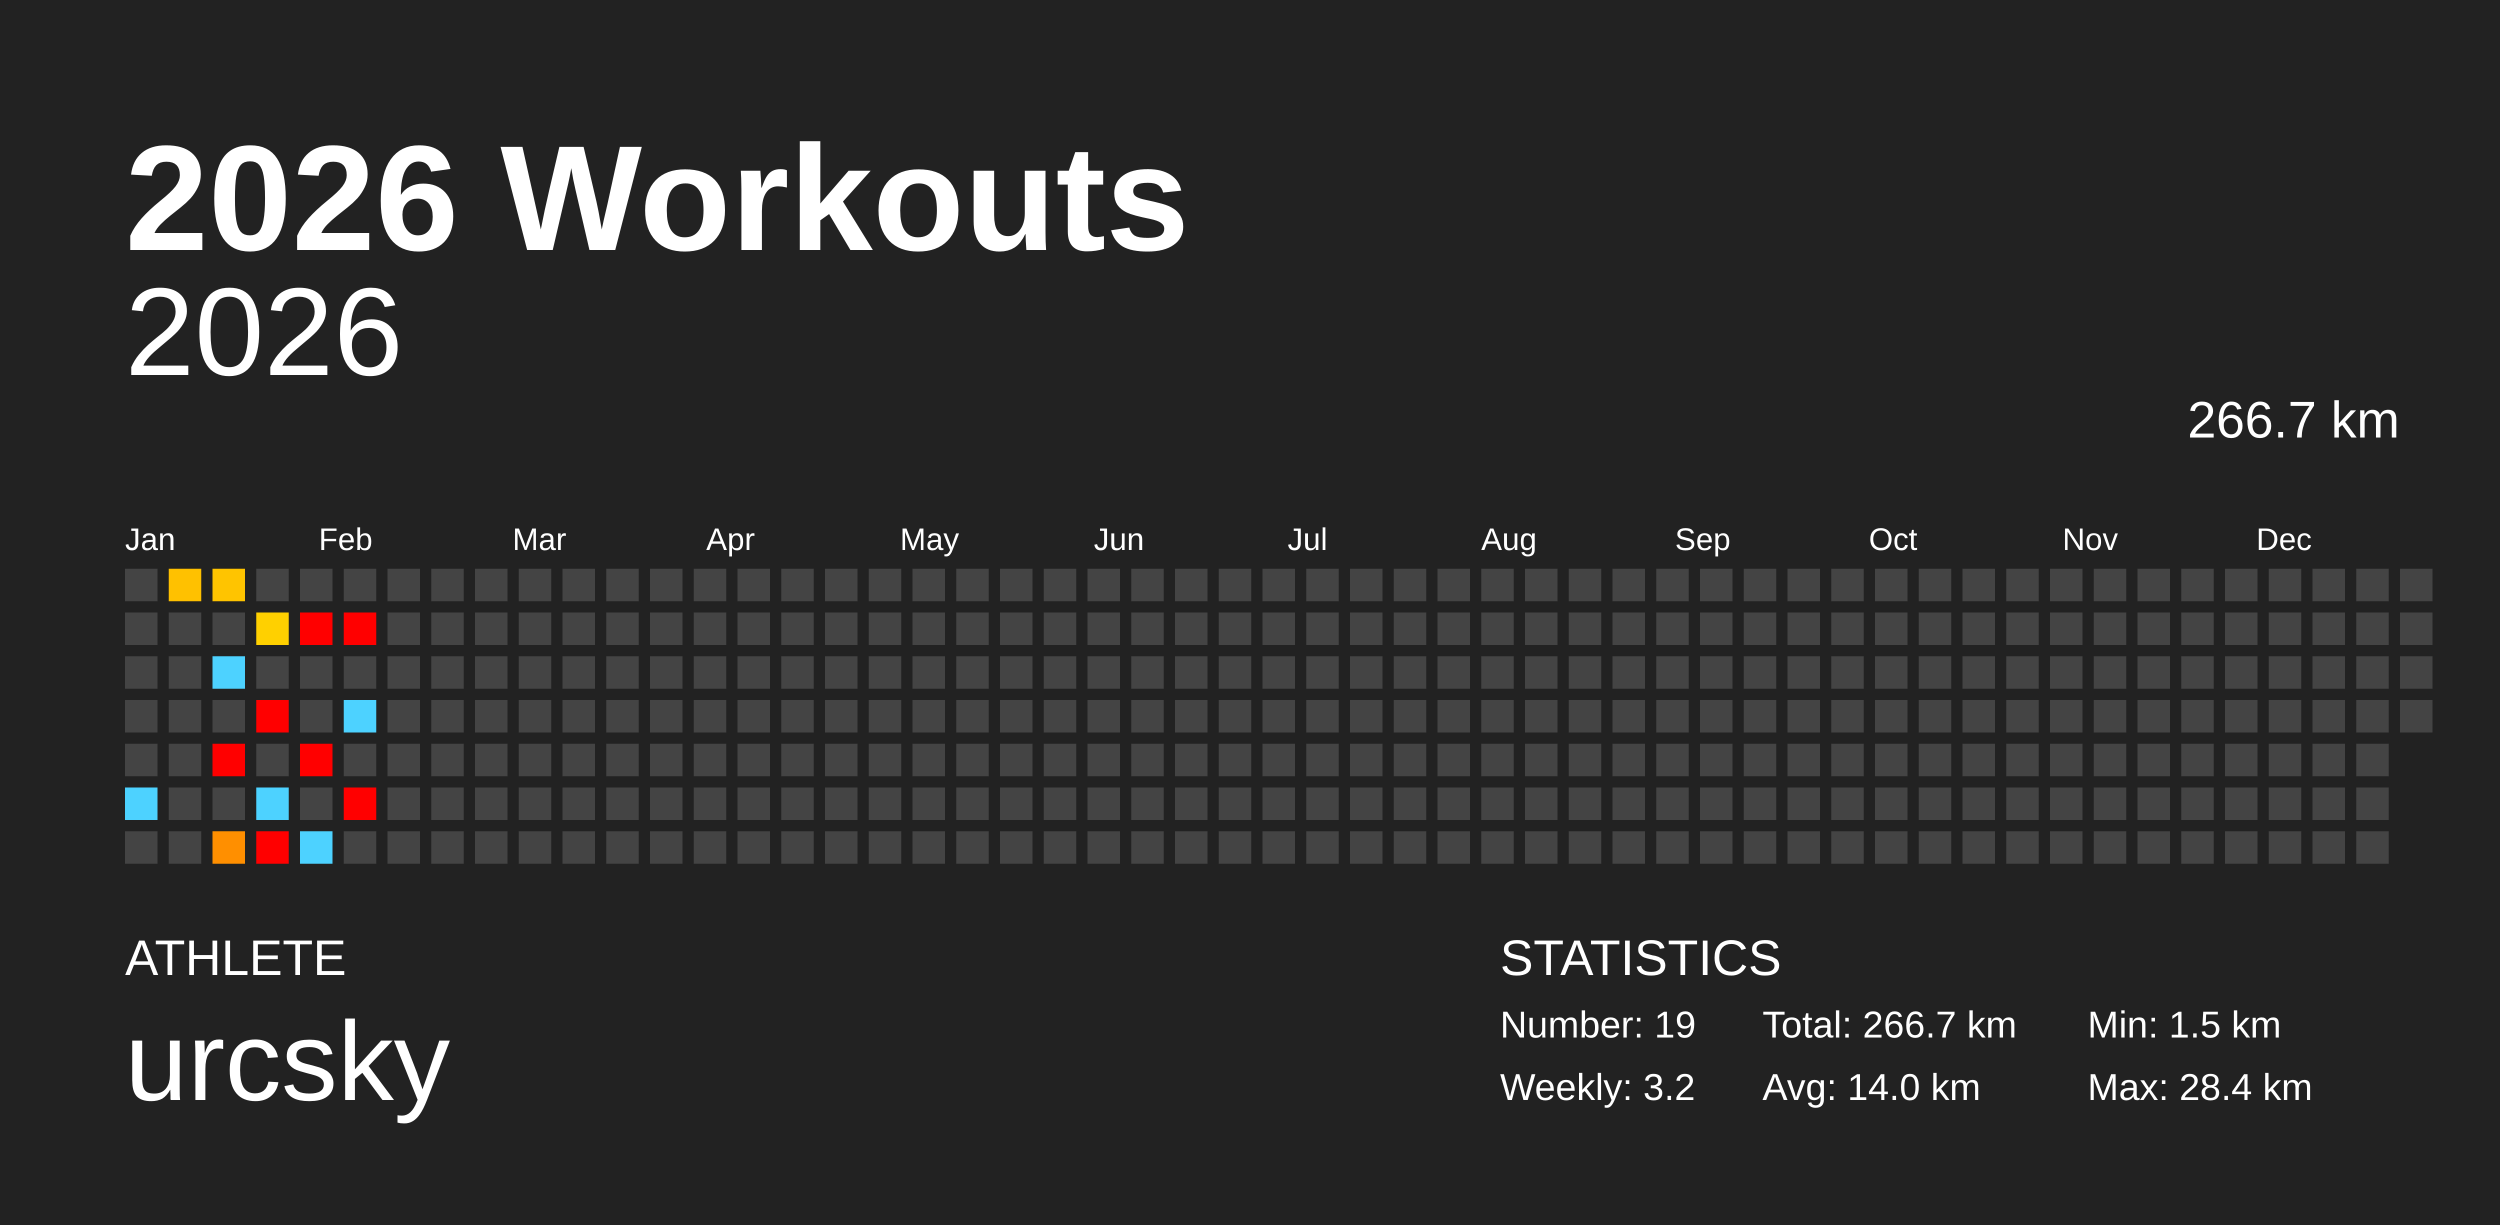
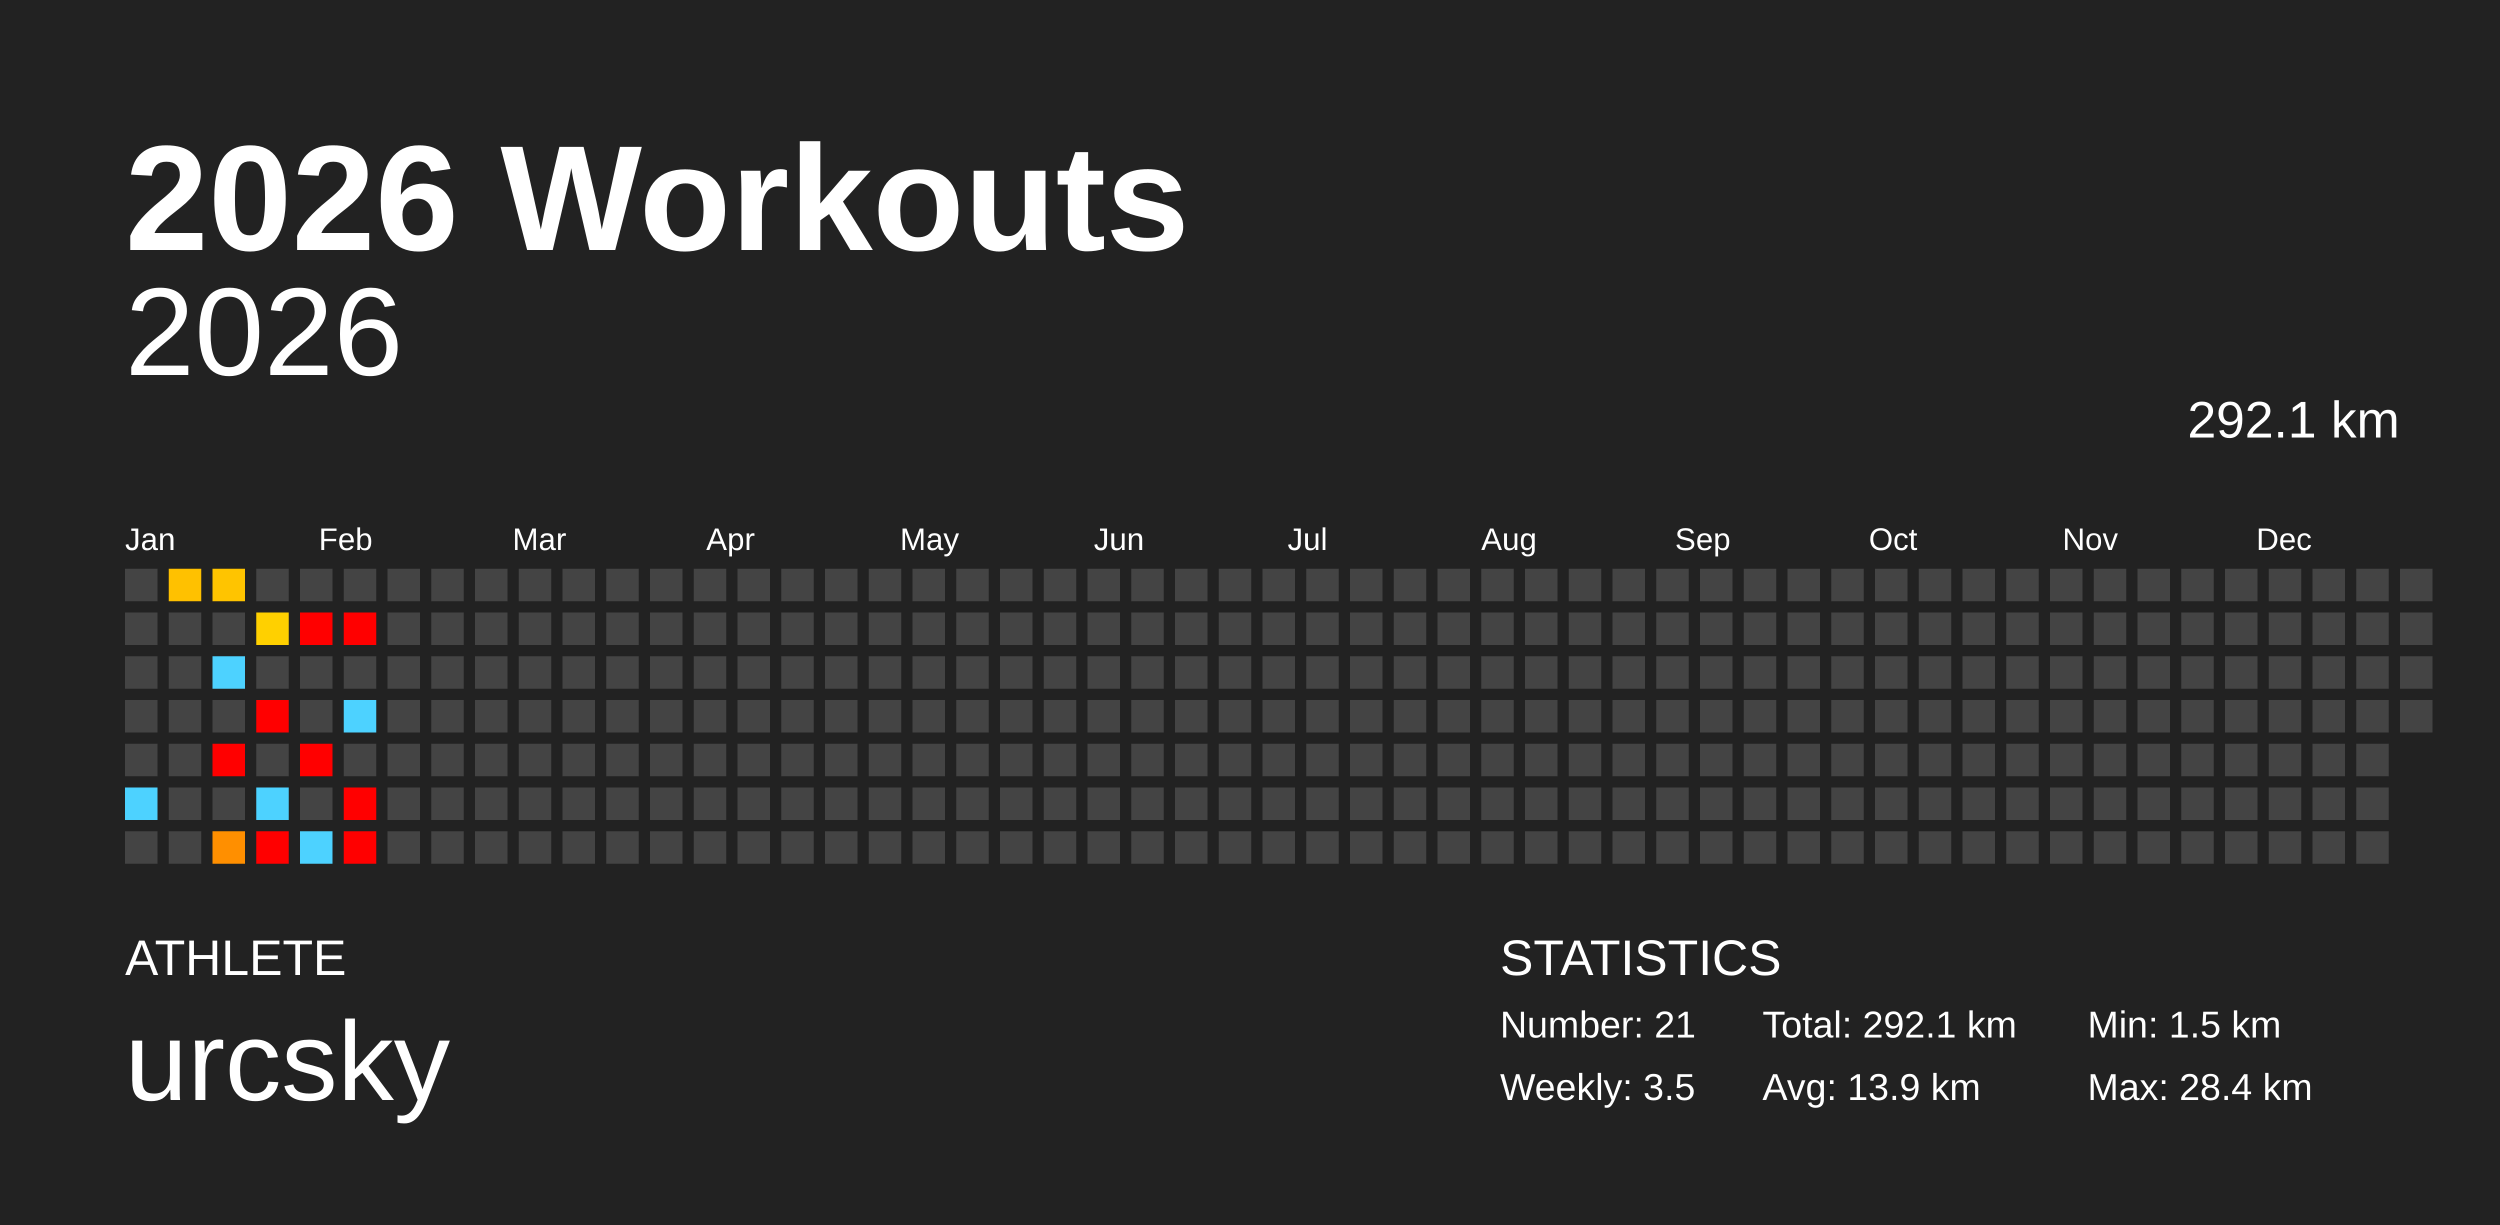
<svg xmlns="http://www.w3.org/2000/svg" baseProfile="full" height="98mm" version="1.1" viewBox="0,0,200,98" width="200mm">
  <defs />
  <rect fill="#222222" height="98" width="200" x="0" y="0" />
  <text fill="#FFFFFF" style="font-size:12px; font-family:Arial; font-weight:bold;" x="10" y="20">2026 Workouts</text>
  <text fill="#FFFFFF" style="font-size:4px; font-family:Arial" x="10" y="78">ATHLETE</text>
  <text fill="#FFFFFF" style="font-size:9px; font-family:Arial" x="10" y="88">urcsky</text>
  <text fill="#FFFFFF" style="font-size:4px; font-family:Arial" x="120" y="78">STATISTICS</text>
-   <text fill="#FFFFFF" style="font-size:3px; font-family:Arial" x="120" y="83">Number: 19</text>
-   <text fill="#FFFFFF" style="font-size:3px; font-family:Arial" x="120" y="88">Weekly: 3.2</text>
-   <text fill="#FFFFFF" style="font-size:3px; font-family:Arial" x="141" y="83">Total: 266.7 km</text>
-   <text fill="#FFFFFF" style="font-size:3px; font-family:Arial" x="141" y="88">Avg: 14.0 km</text>
+   <text fill="#FFFFFF" style="font-size:3px; font-family:Arial" x="120" y="83">Number: 21</text>
+   <text fill="#FFFFFF" style="font-size:3px; font-family:Arial" x="120" y="88">Weekly: 3.5</text>
+   <text fill="#FFFFFF" style="font-size:3px; font-family:Arial" x="141" y="83">Total: 292.1 km</text>
+   <text fill="#FFFFFF" style="font-size:3px; font-family:Arial" x="141" y="88">Avg: 13.9 km</text>
  <text fill="#FFFFFF" style="font-size:3px; font-family:Arial" x="167" y="83">Min: 1.5 km</text>
  <text fill="#FFFFFF" style="font-size:3px; font-family:Arial" x="167" y="88">Max: 28.4 km</text>
  <text alignment-baseline="hanging" fill="#FFFFFF" style="font-size:10.0px; font-family:Arial;" x="10" y="30">2026</text>
-   <text alignment-baseline="hanging" fill="#FFFFFF" style="font-size:4.125px; font-family:Arial;" x="175" y="35">266.7 km</text>
+   <text alignment-baseline="hanging" fill="#FFFFFF" style="font-size:4.125px; font-family:Arial;" x="175" y="35">292.1 km</text>
  <text fill="#FFFFFF" style="font-size:2.5px; font-family:Arial" x="10.0" y="44">Jan</text>
  <text fill="#FFFFFF" style="font-size:2.5px; font-family:Arial" x="25.5" y="44">Feb</text>
  <text fill="#FFFFFF" style="font-size:2.5px; font-family:Arial" x="41.0" y="44">Mar</text>
  <text fill="#FFFFFF" style="font-size:2.5px; font-family:Arial" x="56.5" y="44">Apr</text>
  <text fill="#FFFFFF" style="font-size:2.5px; font-family:Arial" x="72.0" y="44">May</text>
  <text fill="#FFFFFF" style="font-size:2.5px; font-family:Arial" x="87.5" y="44">Jun</text>
  <text fill="#FFFFFF" style="font-size:2.5px; font-family:Arial" x="103.0" y="44">Jul</text>
  <text fill="#FFFFFF" style="font-size:2.5px; font-family:Arial" x="118.5" y="44">Aug</text>
  <text fill="#FFFFFF" style="font-size:2.5px; font-family:Arial" x="134.0" y="44">Sep</text>
  <text fill="#FFFFFF" style="font-size:2.5px; font-family:Arial" x="149.5" y="44">Oct</text>
  <text fill="#FFFFFF" style="font-size:2.5px; font-family:Arial" x="165.0" y="44">Nov</text>
  <text fill="#FFFFFF" style="font-size:2.5px; font-family:Arial" x="180.5" y="44">Dec</text>
  <rect fill="#444444" height="2.6" width="2.6" x="10.0" y="45.5" />
  <rect fill="#444444" height="2.6" width="2.6" x="10.0" y="49.0" />
  <rect fill="#444444" height="2.6" width="2.6" x="10.0" y="52.5" />
  <rect fill="#444444" height="2.6" width="2.6" x="10.0" y="56.0" />
  <rect fill="#444444" height="2.6" width="2.6" x="10.0" y="59.5" />
  <rect fill="#4dd2ff" height="2.6" width="2.6" x="10.0" y="63.0" />
  <rect fill="#444444" height="2.6" width="2.6" x="10.0" y="66.5" />
  <rect fill="#ffc100" height="2.6" width="2.6" x="13.5" y="45.5" />
  <rect fill="#444444" height="2.6" width="2.6" x="13.5" y="49.0" />
  <rect fill="#444444" height="2.6" width="2.6" x="13.5" y="52.5" />
  <rect fill="#444444" height="2.6" width="2.6" x="13.5" y="56.0" />
  <rect fill="#444444" height="2.6" width="2.6" x="13.5" y="59.5" />
  <rect fill="#444444" height="2.6" width="2.6" x="13.5" y="63.0" />
  <rect fill="#444444" height="2.6" width="2.6" x="13.5" y="66.5" />
  <rect fill="#ffc400" height="2.6" width="2.6" x="17.0" y="45.5" />
  <rect fill="#444444" height="2.6" width="2.6" x="17.0" y="49.0" />
  <rect fill="#4dd2ff" height="2.6" width="2.6" x="17.0" y="52.5" />
  <rect fill="#444444" height="2.6" width="2.6" x="17.0" y="56.0" />
  <rect fill="red" height="2.6" width="2.6" x="17.0" y="59.5" />
  <rect fill="#444444" height="2.6" width="2.6" x="17.0" y="63.0" />
  <rect fill="#ff8f00" height="2.6" width="2.6" x="17.0" y="66.5" />
  <rect fill="#444444" height="2.6" width="2.6" x="20.5" y="45.5" />
  <rect fill="#ffd000" height="2.6" width="2.6" x="20.5" y="49.0" />
  <rect fill="#444444" height="2.6" width="2.6" x="20.5" y="52.5" />
  <rect fill="red" height="2.6" width="2.6" x="20.5" y="56.0" />
  <rect fill="#444444" height="2.6" width="2.6" x="20.5" y="59.5" />
  <rect fill="#4dd2ff" height="2.6" width="2.6" x="20.5" y="63.0" />
  <rect fill="red" height="2.6" width="2.6" x="20.5" y="66.5" />
  <rect fill="#444444" height="2.6" width="2.6" x="24.0" y="45.5" />
  <rect fill="red" height="2.6" width="2.6" x="24.0" y="49.0" />
  <rect fill="#444444" height="2.6" width="2.6" x="24.0" y="52.5" />
  <rect fill="#444444" height="2.6" width="2.6" x="24.0" y="56.0" />
  <rect fill="red" height="2.6" width="2.6" x="24.0" y="59.5" />
  <rect fill="#444444" height="2.6" width="2.6" x="24.0" y="63.0" />
  <rect fill="#4dd2ff" height="2.6" width="2.6" x="24.0" y="66.5" />
  <rect fill="#444444" height="2.6" width="2.6" x="27.5" y="45.5" />
  <rect fill="red" height="2.6" width="2.6" x="27.5" y="49.0" />
  <rect fill="#444444" height="2.6" width="2.6" x="27.5" y="52.5" />
  <rect fill="#4dd2ff" height="2.6" width="2.6" x="27.5" y="56.0" />
  <rect fill="#444444" height="2.6" width="2.6" x="27.5" y="59.5" />
  <rect fill="red" height="2.6" width="2.6" x="27.5" y="63.0" />
-   <rect fill="#444444" height="2.6" width="2.6" x="27.5" y="66.5" />
+   <rect fill="red" height="2.6" width="2.6" x="27.5" y="66.5" />
  <rect fill="#444444" height="2.6" width="2.6" x="31.0" y="45.5" />
  <rect fill="#444444" height="2.6" width="2.6" x="31.0" y="49.0" />
  <rect fill="#444444" height="2.6" width="2.6" x="31.0" y="52.5" />
  <rect fill="#444444" height="2.6" width="2.6" x="31.0" y="56.0" />
  <rect fill="#444444" height="2.6" width="2.6" x="31.0" y="59.5" />
  <rect fill="#444444" height="2.6" width="2.6" x="31.0" y="63.0" />
  <rect fill="#444444" height="2.6" width="2.6" x="31.0" y="66.5" />
  <rect fill="#444444" height="2.6" width="2.6" x="34.5" y="45.5" />
  <rect fill="#444444" height="2.6" width="2.6" x="34.5" y="49.0" />
  <rect fill="#444444" height="2.6" width="2.6" x="34.5" y="52.5" />
  <rect fill="#444444" height="2.6" width="2.6" x="34.5" y="56.0" />
  <rect fill="#444444" height="2.6" width="2.6" x="34.5" y="59.5" />
  <rect fill="#444444" height="2.6" width="2.6" x="34.5" y="63.0" />
  <rect fill="#444444" height="2.6" width="2.6" x="34.5" y="66.5" />
  <rect fill="#444444" height="2.6" width="2.6" x="38.0" y="45.5" />
  <rect fill="#444444" height="2.6" width="2.6" x="38.0" y="49.0" />
  <rect fill="#444444" height="2.6" width="2.6" x="38.0" y="52.5" />
  <rect fill="#444444" height="2.6" width="2.6" x="38.0" y="56.0" />
  <rect fill="#444444" height="2.6" width="2.6" x="38.0" y="59.5" />
  <rect fill="#444444" height="2.6" width="2.6" x="38.0" y="63.0" />
  <rect fill="#444444" height="2.6" width="2.6" x="38.0" y="66.5" />
  <rect fill="#444444" height="2.6" width="2.6" x="41.5" y="45.5" />
  <rect fill="#444444" height="2.6" width="2.6" x="41.5" y="49.0" />
  <rect fill="#444444" height="2.6" width="2.6" x="41.5" y="52.5" />
  <rect fill="#444444" height="2.6" width="2.6" x="41.5" y="56.0" />
  <rect fill="#444444" height="2.6" width="2.6" x="41.5" y="59.5" />
  <rect fill="#444444" height="2.6" width="2.6" x="41.5" y="63.0" />
  <rect fill="#444444" height="2.6" width="2.6" x="41.5" y="66.5" />
  <rect fill="#444444" height="2.6" width="2.6" x="45.0" y="45.5" />
  <rect fill="#444444" height="2.6" width="2.6" x="45.0" y="49.0" />
  <rect fill="#444444" height="2.6" width="2.6" x="45.0" y="52.5" />
  <rect fill="#444444" height="2.6" width="2.6" x="45.0" y="56.0" />
  <rect fill="#444444" height="2.6" width="2.6" x="45.0" y="59.5" />
  <rect fill="#444444" height="2.6" width="2.6" x="45.0" y="63.0" />
  <rect fill="#444444" height="2.6" width="2.6" x="45.0" y="66.5" />
  <rect fill="#444444" height="2.6" width="2.6" x="48.5" y="45.5" />
  <rect fill="#444444" height="2.6" width="2.6" x="48.5" y="49.0" />
  <rect fill="#444444" height="2.6" width="2.6" x="48.5" y="52.5" />
  <rect fill="#444444" height="2.6" width="2.6" x="48.5" y="56.0" />
  <rect fill="#444444" height="2.6" width="2.6" x="48.5" y="59.5" />
  <rect fill="#444444" height="2.6" width="2.6" x="48.5" y="63.0" />
  <rect fill="#444444" height="2.6" width="2.6" x="48.5" y="66.5" />
  <rect fill="#444444" height="2.6" width="2.6" x="52.0" y="45.5" />
  <rect fill="#444444" height="2.6" width="2.6" x="52.0" y="49.0" />
  <rect fill="#444444" height="2.6" width="2.6" x="52.0" y="52.5" />
  <rect fill="#444444" height="2.6" width="2.6" x="52.0" y="56.0" />
  <rect fill="#444444" height="2.6" width="2.6" x="52.0" y="59.5" />
  <rect fill="#444444" height="2.6" width="2.6" x="52.0" y="63.0" />
  <rect fill="#444444" height="2.6" width="2.6" x="52.0" y="66.5" />
  <rect fill="#444444" height="2.6" width="2.6" x="55.5" y="45.5" />
  <rect fill="#444444" height="2.6" width="2.6" x="55.5" y="49.0" />
  <rect fill="#444444" height="2.6" width="2.6" x="55.5" y="52.5" />
  <rect fill="#444444" height="2.6" width="2.6" x="55.5" y="56.0" />
  <rect fill="#444444" height="2.6" width="2.6" x="55.5" y="59.5" />
  <rect fill="#444444" height="2.6" width="2.6" x="55.5" y="63.0" />
  <rect fill="#444444" height="2.6" width="2.6" x="55.5" y="66.5" />
  <rect fill="#444444" height="2.6" width="2.6" x="59.0" y="45.5" />
  <rect fill="#444444" height="2.6" width="2.6" x="59.0" y="49.0" />
  <rect fill="#444444" height="2.6" width="2.6" x="59.0" y="52.5" />
  <rect fill="#444444" height="2.6" width="2.6" x="59.0" y="56.0" />
  <rect fill="#444444" height="2.6" width="2.6" x="59.0" y="59.5" />
  <rect fill="#444444" height="2.6" width="2.6" x="59.0" y="63.0" />
  <rect fill="#444444" height="2.6" width="2.6" x="59.0" y="66.5" />
  <rect fill="#444444" height="2.6" width="2.6" x="62.5" y="45.5" />
  <rect fill="#444444" height="2.6" width="2.6" x="62.5" y="49.0" />
  <rect fill="#444444" height="2.6" width="2.6" x="62.5" y="52.5" />
  <rect fill="#444444" height="2.6" width="2.6" x="62.5" y="56.0" />
  <rect fill="#444444" height="2.6" width="2.6" x="62.5" y="59.5" />
  <rect fill="#444444" height="2.6" width="2.6" x="62.5" y="63.0" />
  <rect fill="#444444" height="2.6" width="2.6" x="62.5" y="66.5" />
  <rect fill="#444444" height="2.6" width="2.6" x="66.0" y="45.5" />
  <rect fill="#444444" height="2.6" width="2.6" x="66.0" y="49.0" />
  <rect fill="#444444" height="2.6" width="2.6" x="66.0" y="52.5" />
  <rect fill="#444444" height="2.6" width="2.6" x="66.0" y="56.0" />
  <rect fill="#444444" height="2.6" width="2.6" x="66.0" y="59.5" />
  <rect fill="#444444" height="2.6" width="2.6" x="66.0" y="63.0" />
  <rect fill="#444444" height="2.6" width="2.6" x="66.0" y="66.5" />
  <rect fill="#444444" height="2.6" width="2.6" x="69.5" y="45.5" />
  <rect fill="#444444" height="2.6" width="2.6" x="69.5" y="49.0" />
  <rect fill="#444444" height="2.6" width="2.6" x="69.5" y="52.5" />
  <rect fill="#444444" height="2.6" width="2.6" x="69.5" y="56.0" />
  <rect fill="#444444" height="2.6" width="2.6" x="69.5" y="59.5" />
  <rect fill="#444444" height="2.6" width="2.6" x="69.5" y="63.0" />
  <rect fill="#444444" height="2.6" width="2.6" x="69.5" y="66.5" />
  <rect fill="#444444" height="2.6" width="2.6" x="73.0" y="45.5" />
  <rect fill="#444444" height="2.6" width="2.6" x="73.0" y="49.0" />
  <rect fill="#444444" height="2.6" width="2.6" x="73.0" y="52.5" />
  <rect fill="#444444" height="2.6" width="2.6" x="73.0" y="56.0" />
  <rect fill="#444444" height="2.6" width="2.6" x="73.0" y="59.5" />
  <rect fill="#444444" height="2.6" width="2.6" x="73.0" y="63.0" />
  <rect fill="#444444" height="2.6" width="2.6" x="73.0" y="66.5" />
  <rect fill="#444444" height="2.6" width="2.6" x="76.5" y="45.5" />
  <rect fill="#444444" height="2.6" width="2.6" x="76.5" y="49.0" />
  <rect fill="#444444" height="2.6" width="2.6" x="76.5" y="52.5" />
  <rect fill="#444444" height="2.6" width="2.6" x="76.5" y="56.0" />
  <rect fill="#444444" height="2.6" width="2.6" x="76.5" y="59.5" />
  <rect fill="#444444" height="2.6" width="2.6" x="76.5" y="63.0" />
  <rect fill="#444444" height="2.6" width="2.6" x="76.5" y="66.5" />
  <rect fill="#444444" height="2.6" width="2.6" x="80.0" y="45.5" />
  <rect fill="#444444" height="2.6" width="2.6" x="80.0" y="49.0" />
  <rect fill="#444444" height="2.6" width="2.6" x="80.0" y="52.5" />
  <rect fill="#444444" height="2.6" width="2.6" x="80.0" y="56.0" />
  <rect fill="#444444" height="2.6" width="2.6" x="80.0" y="59.5" />
  <rect fill="#444444" height="2.6" width="2.6" x="80.0" y="63.0" />
  <rect fill="#444444" height="2.6" width="2.6" x="80.0" y="66.5" />
  <rect fill="#444444" height="2.6" width="2.6" x="83.5" y="45.5" />
  <rect fill="#444444" height="2.6" width="2.6" x="83.5" y="49.0" />
  <rect fill="#444444" height="2.6" width="2.6" x="83.5" y="52.5" />
  <rect fill="#444444" height="2.6" width="2.6" x="83.5" y="56.0" />
  <rect fill="#444444" height="2.6" width="2.6" x="83.5" y="59.5" />
  <rect fill="#444444" height="2.6" width="2.6" x="83.5" y="63.0" />
  <rect fill="#444444" height="2.6" width="2.6" x="83.5" y="66.5" />
  <rect fill="#444444" height="2.6" width="2.6" x="87.0" y="45.5" />
  <rect fill="#444444" height="2.6" width="2.6" x="87.0" y="49.0" />
  <rect fill="#444444" height="2.6" width="2.6" x="87.0" y="52.5" />
  <rect fill="#444444" height="2.6" width="2.6" x="87.0" y="56.0" />
  <rect fill="#444444" height="2.6" width="2.6" x="87.0" y="59.5" />
  <rect fill="#444444" height="2.6" width="2.6" x="87.0" y="63.0" />
  <rect fill="#444444" height="2.6" width="2.6" x="87.0" y="66.5" />
  <rect fill="#444444" height="2.6" width="2.6" x="90.5" y="45.5" />
  <rect fill="#444444" height="2.6" width="2.6" x="90.5" y="49.0" />
  <rect fill="#444444" height="2.6" width="2.6" x="90.5" y="52.5" />
  <rect fill="#444444" height="2.6" width="2.6" x="90.5" y="56.0" />
  <rect fill="#444444" height="2.6" width="2.6" x="90.5" y="59.5" />
  <rect fill="#444444" height="2.6" width="2.6" x="90.5" y="63.0" />
  <rect fill="#444444" height="2.6" width="2.6" x="90.5" y="66.5" />
  <rect fill="#444444" height="2.6" width="2.6" x="94.0" y="45.5" />
  <rect fill="#444444" height="2.6" width="2.6" x="94.0" y="49.0" />
  <rect fill="#444444" height="2.6" width="2.6" x="94.0" y="52.5" />
  <rect fill="#444444" height="2.6" width="2.6" x="94.0" y="56.0" />
  <rect fill="#444444" height="2.6" width="2.6" x="94.0" y="59.5" />
  <rect fill="#444444" height="2.6" width="2.6" x="94.0" y="63.0" />
  <rect fill="#444444" height="2.6" width="2.6" x="94.0" y="66.5" />
  <rect fill="#444444" height="2.6" width="2.6" x="97.5" y="45.5" />
  <rect fill="#444444" height="2.6" width="2.6" x="97.5" y="49.0" />
  <rect fill="#444444" height="2.6" width="2.6" x="97.5" y="52.5" />
  <rect fill="#444444" height="2.6" width="2.6" x="97.5" y="56.0" />
  <rect fill="#444444" height="2.6" width="2.6" x="97.5" y="59.5" />
  <rect fill="#444444" height="2.6" width="2.6" x="97.5" y="63.0" />
  <rect fill="#444444" height="2.6" width="2.6" x="97.5" y="66.5" />
  <rect fill="#444444" height="2.6" width="2.6" x="101.0" y="45.5" />
  <rect fill="#444444" height="2.6" width="2.6" x="101.0" y="49.0" />
  <rect fill="#444444" height="2.6" width="2.6" x="101.0" y="52.5" />
  <rect fill="#444444" height="2.6" width="2.6" x="101.0" y="56.0" />
  <rect fill="#444444" height="2.6" width="2.6" x="101.0" y="59.5" />
  <rect fill="#444444" height="2.6" width="2.6" x="101.0" y="63.0" />
  <rect fill="#444444" height="2.6" width="2.6" x="101.0" y="66.5" />
  <rect fill="#444444" height="2.6" width="2.6" x="104.5" y="45.5" />
  <rect fill="#444444" height="2.6" width="2.6" x="104.5" y="49.0" />
  <rect fill="#444444" height="2.6" width="2.6" x="104.5" y="52.5" />
  <rect fill="#444444" height="2.6" width="2.6" x="104.5" y="56.0" />
  <rect fill="#444444" height="2.6" width="2.6" x="104.5" y="59.5" />
  <rect fill="#444444" height="2.6" width="2.6" x="104.5" y="63.0" />
  <rect fill="#444444" height="2.6" width="2.6" x="104.5" y="66.5" />
  <rect fill="#444444" height="2.6" width="2.6" x="108.0" y="45.5" />
  <rect fill="#444444" height="2.6" width="2.6" x="108.0" y="49.0" />
  <rect fill="#444444" height="2.6" width="2.6" x="108.0" y="52.5" />
  <rect fill="#444444" height="2.6" width="2.6" x="108.0" y="56.0" />
  <rect fill="#444444" height="2.6" width="2.6" x="108.0" y="59.5" />
  <rect fill="#444444" height="2.6" width="2.6" x="108.0" y="63.0" />
  <rect fill="#444444" height="2.6" width="2.6" x="108.0" y="66.5" />
  <rect fill="#444444" height="2.6" width="2.6" x="111.5" y="45.5" />
  <rect fill="#444444" height="2.6" width="2.6" x="111.5" y="49.0" />
  <rect fill="#444444" height="2.6" width="2.6" x="111.5" y="52.5" />
  <rect fill="#444444" height="2.6" width="2.6" x="111.5" y="56.0" />
  <rect fill="#444444" height="2.6" width="2.6" x="111.5" y="59.5" />
  <rect fill="#444444" height="2.6" width="2.6" x="111.5" y="63.0" />
  <rect fill="#444444" height="2.6" width="2.6" x="111.5" y="66.5" />
  <rect fill="#444444" height="2.6" width="2.6" x="115.0" y="45.5" />
  <rect fill="#444444" height="2.6" width="2.6" x="115.0" y="49.0" />
  <rect fill="#444444" height="2.6" width="2.6" x="115.0" y="52.5" />
  <rect fill="#444444" height="2.6" width="2.6" x="115.0" y="56.0" />
  <rect fill="#444444" height="2.6" width="2.6" x="115.0" y="59.5" />
  <rect fill="#444444" height="2.6" width="2.6" x="115.0" y="63.0" />
  <rect fill="#444444" height="2.6" width="2.6" x="115.0" y="66.5" />
  <rect fill="#444444" height="2.6" width="2.6" x="118.5" y="45.5" />
  <rect fill="#444444" height="2.6" width="2.6" x="118.5" y="49.0" />
  <rect fill="#444444" height="2.6" width="2.6" x="118.5" y="52.5" />
  <rect fill="#444444" height="2.6" width="2.6" x="118.5" y="56.0" />
  <rect fill="#444444" height="2.6" width="2.6" x="118.5" y="59.5" />
  <rect fill="#444444" height="2.6" width="2.6" x="118.5" y="63.0" />
  <rect fill="#444444" height="2.6" width="2.6" x="118.5" y="66.5" />
  <rect fill="#444444" height="2.6" width="2.6" x="122.0" y="45.5" />
  <rect fill="#444444" height="2.6" width="2.6" x="122.0" y="49.0" />
  <rect fill="#444444" height="2.6" width="2.6" x="122.0" y="52.5" />
  <rect fill="#444444" height="2.6" width="2.6" x="122.0" y="56.0" />
  <rect fill="#444444" height="2.6" width="2.6" x="122.0" y="59.5" />
  <rect fill="#444444" height="2.6" width="2.6" x="122.0" y="63.0" />
  <rect fill="#444444" height="2.6" width="2.6" x="122.0" y="66.5" />
  <rect fill="#444444" height="2.6" width="2.6" x="125.5" y="45.5" />
  <rect fill="#444444" height="2.6" width="2.6" x="125.5" y="49.0" />
  <rect fill="#444444" height="2.6" width="2.6" x="125.5" y="52.5" />
  <rect fill="#444444" height="2.6" width="2.6" x="125.5" y="56.0" />
  <rect fill="#444444" height="2.6" width="2.6" x="125.5" y="59.5" />
  <rect fill="#444444" height="2.6" width="2.6" x="125.5" y="63.0" />
  <rect fill="#444444" height="2.6" width="2.6" x="125.5" y="66.5" />
  <rect fill="#444444" height="2.6" width="2.6" x="129.0" y="45.5" />
  <rect fill="#444444" height="2.6" width="2.6" x="129.0" y="49.0" />
  <rect fill="#444444" height="2.6" width="2.6" x="129.0" y="52.5" />
  <rect fill="#444444" height="2.6" width="2.6" x="129.0" y="56.0" />
  <rect fill="#444444" height="2.6" width="2.6" x="129.0" y="59.5" />
  <rect fill="#444444" height="2.6" width="2.6" x="129.0" y="63.0" />
  <rect fill="#444444" height="2.6" width="2.6" x="129.0" y="66.5" />
  <rect fill="#444444" height="2.6" width="2.6" x="132.5" y="45.5" />
  <rect fill="#444444" height="2.6" width="2.6" x="132.5" y="49.0" />
  <rect fill="#444444" height="2.6" width="2.6" x="132.5" y="52.5" />
  <rect fill="#444444" height="2.6" width="2.6" x="132.5" y="56.0" />
  <rect fill="#444444" height="2.6" width="2.6" x="132.5" y="59.5" />
  <rect fill="#444444" height="2.6" width="2.6" x="132.5" y="63.0" />
  <rect fill="#444444" height="2.6" width="2.6" x="132.5" y="66.5" />
  <rect fill="#444444" height="2.6" width="2.6" x="136.0" y="45.5" />
  <rect fill="#444444" height="2.6" width="2.6" x="136.0" y="49.0" />
  <rect fill="#444444" height="2.6" width="2.6" x="136.0" y="52.5" />
  <rect fill="#444444" height="2.6" width="2.6" x="136.0" y="56.0" />
  <rect fill="#444444" height="2.6" width="2.6" x="136.0" y="59.5" />
  <rect fill="#444444" height="2.6" width="2.6" x="136.0" y="63.0" />
  <rect fill="#444444" height="2.6" width="2.6" x="136.0" y="66.5" />
  <rect fill="#444444" height="2.6" width="2.6" x="139.5" y="45.5" />
  <rect fill="#444444" height="2.6" width="2.6" x="139.5" y="49.0" />
  <rect fill="#444444" height="2.6" width="2.6" x="139.5" y="52.5" />
  <rect fill="#444444" height="2.6" width="2.6" x="139.5" y="56.0" />
  <rect fill="#444444" height="2.6" width="2.6" x="139.5" y="59.5" />
  <rect fill="#444444" height="2.6" width="2.6" x="139.5" y="63.0" />
  <rect fill="#444444" height="2.6" width="2.6" x="139.5" y="66.5" />
  <rect fill="#444444" height="2.6" width="2.6" x="143.0" y="45.5" />
  <rect fill="#444444" height="2.6" width="2.6" x="143.0" y="49.0" />
  <rect fill="#444444" height="2.6" width="2.6" x="143.0" y="52.5" />
  <rect fill="#444444" height="2.6" width="2.6" x="143.0" y="56.0" />
  <rect fill="#444444" height="2.6" width="2.6" x="143.0" y="59.5" />
  <rect fill="#444444" height="2.6" width="2.6" x="143.0" y="63.0" />
  <rect fill="#444444" height="2.6" width="2.6" x="143.0" y="66.5" />
  <rect fill="#444444" height="2.6" width="2.6" x="146.5" y="45.5" />
  <rect fill="#444444" height="2.6" width="2.6" x="146.5" y="49.0" />
  <rect fill="#444444" height="2.6" width="2.6" x="146.5" y="52.5" />
  <rect fill="#444444" height="2.6" width="2.6" x="146.5" y="56.0" />
  <rect fill="#444444" height="2.6" width="2.6" x="146.5" y="59.5" />
  <rect fill="#444444" height="2.6" width="2.6" x="146.5" y="63.0" />
  <rect fill="#444444" height="2.6" width="2.6" x="146.5" y="66.5" />
  <rect fill="#444444" height="2.6" width="2.6" x="150.0" y="45.5" />
  <rect fill="#444444" height="2.6" width="2.6" x="150.0" y="49.0" />
  <rect fill="#444444" height="2.6" width="2.6" x="150.0" y="52.5" />
  <rect fill="#444444" height="2.6" width="2.6" x="150.0" y="56.0" />
  <rect fill="#444444" height="2.6" width="2.6" x="150.0" y="59.5" />
  <rect fill="#444444" height="2.6" width="2.6" x="150.0" y="63.0" />
  <rect fill="#444444" height="2.6" width="2.6" x="150.0" y="66.5" />
  <rect fill="#444444" height="2.6" width="2.6" x="153.5" y="45.5" />
  <rect fill="#444444" height="2.6" width="2.6" x="153.5" y="49.0" />
  <rect fill="#444444" height="2.6" width="2.6" x="153.5" y="52.5" />
  <rect fill="#444444" height="2.6" width="2.6" x="153.5" y="56.0" />
  <rect fill="#444444" height="2.6" width="2.6" x="153.5" y="59.5" />
  <rect fill="#444444" height="2.6" width="2.6" x="153.5" y="63.0" />
  <rect fill="#444444" height="2.6" width="2.6" x="153.5" y="66.5" />
  <rect fill="#444444" height="2.6" width="2.6" x="157.0" y="45.5" />
  <rect fill="#444444" height="2.6" width="2.6" x="157.0" y="49.0" />
  <rect fill="#444444" height="2.6" width="2.6" x="157.0" y="52.5" />
  <rect fill="#444444" height="2.6" width="2.6" x="157.0" y="56.0" />
  <rect fill="#444444" height="2.6" width="2.6" x="157.0" y="59.5" />
  <rect fill="#444444" height="2.6" width="2.6" x="157.0" y="63.0" />
  <rect fill="#444444" height="2.6" width="2.6" x="157.0" y="66.5" />
  <rect fill="#444444" height="2.6" width="2.6" x="160.5" y="45.5" />
  <rect fill="#444444" height="2.6" width="2.6" x="160.5" y="49.0" />
  <rect fill="#444444" height="2.6" width="2.6" x="160.5" y="52.5" />
  <rect fill="#444444" height="2.6" width="2.6" x="160.5" y="56.0" />
  <rect fill="#444444" height="2.6" width="2.6" x="160.5" y="59.5" />
  <rect fill="#444444" height="2.6" width="2.6" x="160.5" y="63.0" />
  <rect fill="#444444" height="2.6" width="2.6" x="160.5" y="66.5" />
  <rect fill="#444444" height="2.6" width="2.6" x="164.0" y="45.5" />
  <rect fill="#444444" height="2.6" width="2.6" x="164.0" y="49.0" />
  <rect fill="#444444" height="2.6" width="2.6" x="164.0" y="52.5" />
  <rect fill="#444444" height="2.6" width="2.6" x="164.0" y="56.0" />
  <rect fill="#444444" height="2.6" width="2.6" x="164.0" y="59.5" />
  <rect fill="#444444" height="2.6" width="2.6" x="164.0" y="63.0" />
  <rect fill="#444444" height="2.6" width="2.6" x="164.0" y="66.5" />
  <rect fill="#444444" height="2.6" width="2.6" x="167.5" y="45.5" />
  <rect fill="#444444" height="2.6" width="2.6" x="167.5" y="49.0" />
  <rect fill="#444444" height="2.6" width="2.6" x="167.5" y="52.5" />
  <rect fill="#444444" height="2.6" width="2.6" x="167.5" y="56.0" />
  <rect fill="#444444" height="2.6" width="2.6" x="167.5" y="59.5" />
  <rect fill="#444444" height="2.6" width="2.6" x="167.5" y="63.0" />
  <rect fill="#444444" height="2.6" width="2.6" x="167.5" y="66.5" />
  <rect fill="#444444" height="2.6" width="2.6" x="171.0" y="45.5" />
  <rect fill="#444444" height="2.6" width="2.6" x="171.0" y="49.0" />
  <rect fill="#444444" height="2.6" width="2.6" x="171.0" y="52.5" />
  <rect fill="#444444" height="2.6" width="2.6" x="171.0" y="56.0" />
  <rect fill="#444444" height="2.6" width="2.6" x="171.0" y="59.5" />
  <rect fill="#444444" height="2.6" width="2.6" x="171.0" y="63.0" />
  <rect fill="#444444" height="2.6" width="2.6" x="171.0" y="66.5" />
  <rect fill="#444444" height="2.6" width="2.6" x="174.5" y="45.5" />
  <rect fill="#444444" height="2.6" width="2.6" x="174.5" y="49.0" />
  <rect fill="#444444" height="2.6" width="2.6" x="174.5" y="52.5" />
  <rect fill="#444444" height="2.6" width="2.6" x="174.5" y="56.0" />
  <rect fill="#444444" height="2.6" width="2.6" x="174.5" y="59.5" />
  <rect fill="#444444" height="2.6" width="2.6" x="174.5" y="63.0" />
  <rect fill="#444444" height="2.6" width="2.6" x="174.5" y="66.5" />
  <rect fill="#444444" height="2.6" width="2.6" x="178.0" y="45.5" />
  <rect fill="#444444" height="2.6" width="2.6" x="178.0" y="49.0" />
  <rect fill="#444444" height="2.6" width="2.6" x="178.0" y="52.5" />
  <rect fill="#444444" height="2.6" width="2.6" x="178.0" y="56.0" />
  <rect fill="#444444" height="2.6" width="2.6" x="178.0" y="59.5" />
  <rect fill="#444444" height="2.6" width="2.6" x="178.0" y="63.0" />
  <rect fill="#444444" height="2.6" width="2.6" x="178.0" y="66.5" />
  <rect fill="#444444" height="2.6" width="2.6" x="181.5" y="45.5" />
  <rect fill="#444444" height="2.6" width="2.6" x="181.5" y="49.0" />
  <rect fill="#444444" height="2.6" width="2.6" x="181.5" y="52.5" />
  <rect fill="#444444" height="2.6" width="2.6" x="181.5" y="56.0" />
  <rect fill="#444444" height="2.6" width="2.6" x="181.5" y="59.5" />
  <rect fill="#444444" height="2.6" width="2.6" x="181.5" y="63.0" />
  <rect fill="#444444" height="2.6" width="2.6" x="181.5" y="66.5" />
  <rect fill="#444444" height="2.6" width="2.6" x="185.0" y="45.5" />
  <rect fill="#444444" height="2.6" width="2.6" x="185.0" y="49.0" />
  <rect fill="#444444" height="2.6" width="2.6" x="185.0" y="52.5" />
  <rect fill="#444444" height="2.6" width="2.6" x="185.0" y="56.0" />
  <rect fill="#444444" height="2.6" width="2.6" x="185.0" y="59.5" />
  <rect fill="#444444" height="2.6" width="2.6" x="185.0" y="63.0" />
  <rect fill="#444444" height="2.6" width="2.6" x="185.0" y="66.5" />
  <rect fill="#444444" height="2.6" width="2.6" x="188.5" y="45.5" />
  <rect fill="#444444" height="2.6" width="2.6" x="188.5" y="49.0" />
  <rect fill="#444444" height="2.6" width="2.6" x="188.5" y="52.5" />
  <rect fill="#444444" height="2.6" width="2.6" x="188.5" y="56.0" />
  <rect fill="#444444" height="2.6" width="2.6" x="188.5" y="59.5" />
  <rect fill="#444444" height="2.6" width="2.6" x="188.5" y="63.0" />
  <rect fill="#444444" height="2.6" width="2.6" x="188.5" y="66.5" />
  <rect fill="#444444" height="2.6" width="2.6" x="192.0" y="45.5" />
  <rect fill="#444444" height="2.6" width="2.6" x="192.0" y="49.0" />
  <rect fill="#444444" height="2.6" width="2.6" x="192.0" y="52.5" />
  <rect fill="#444444" height="2.6" width="2.6" x="192.0" y="56.0" />
</svg>
